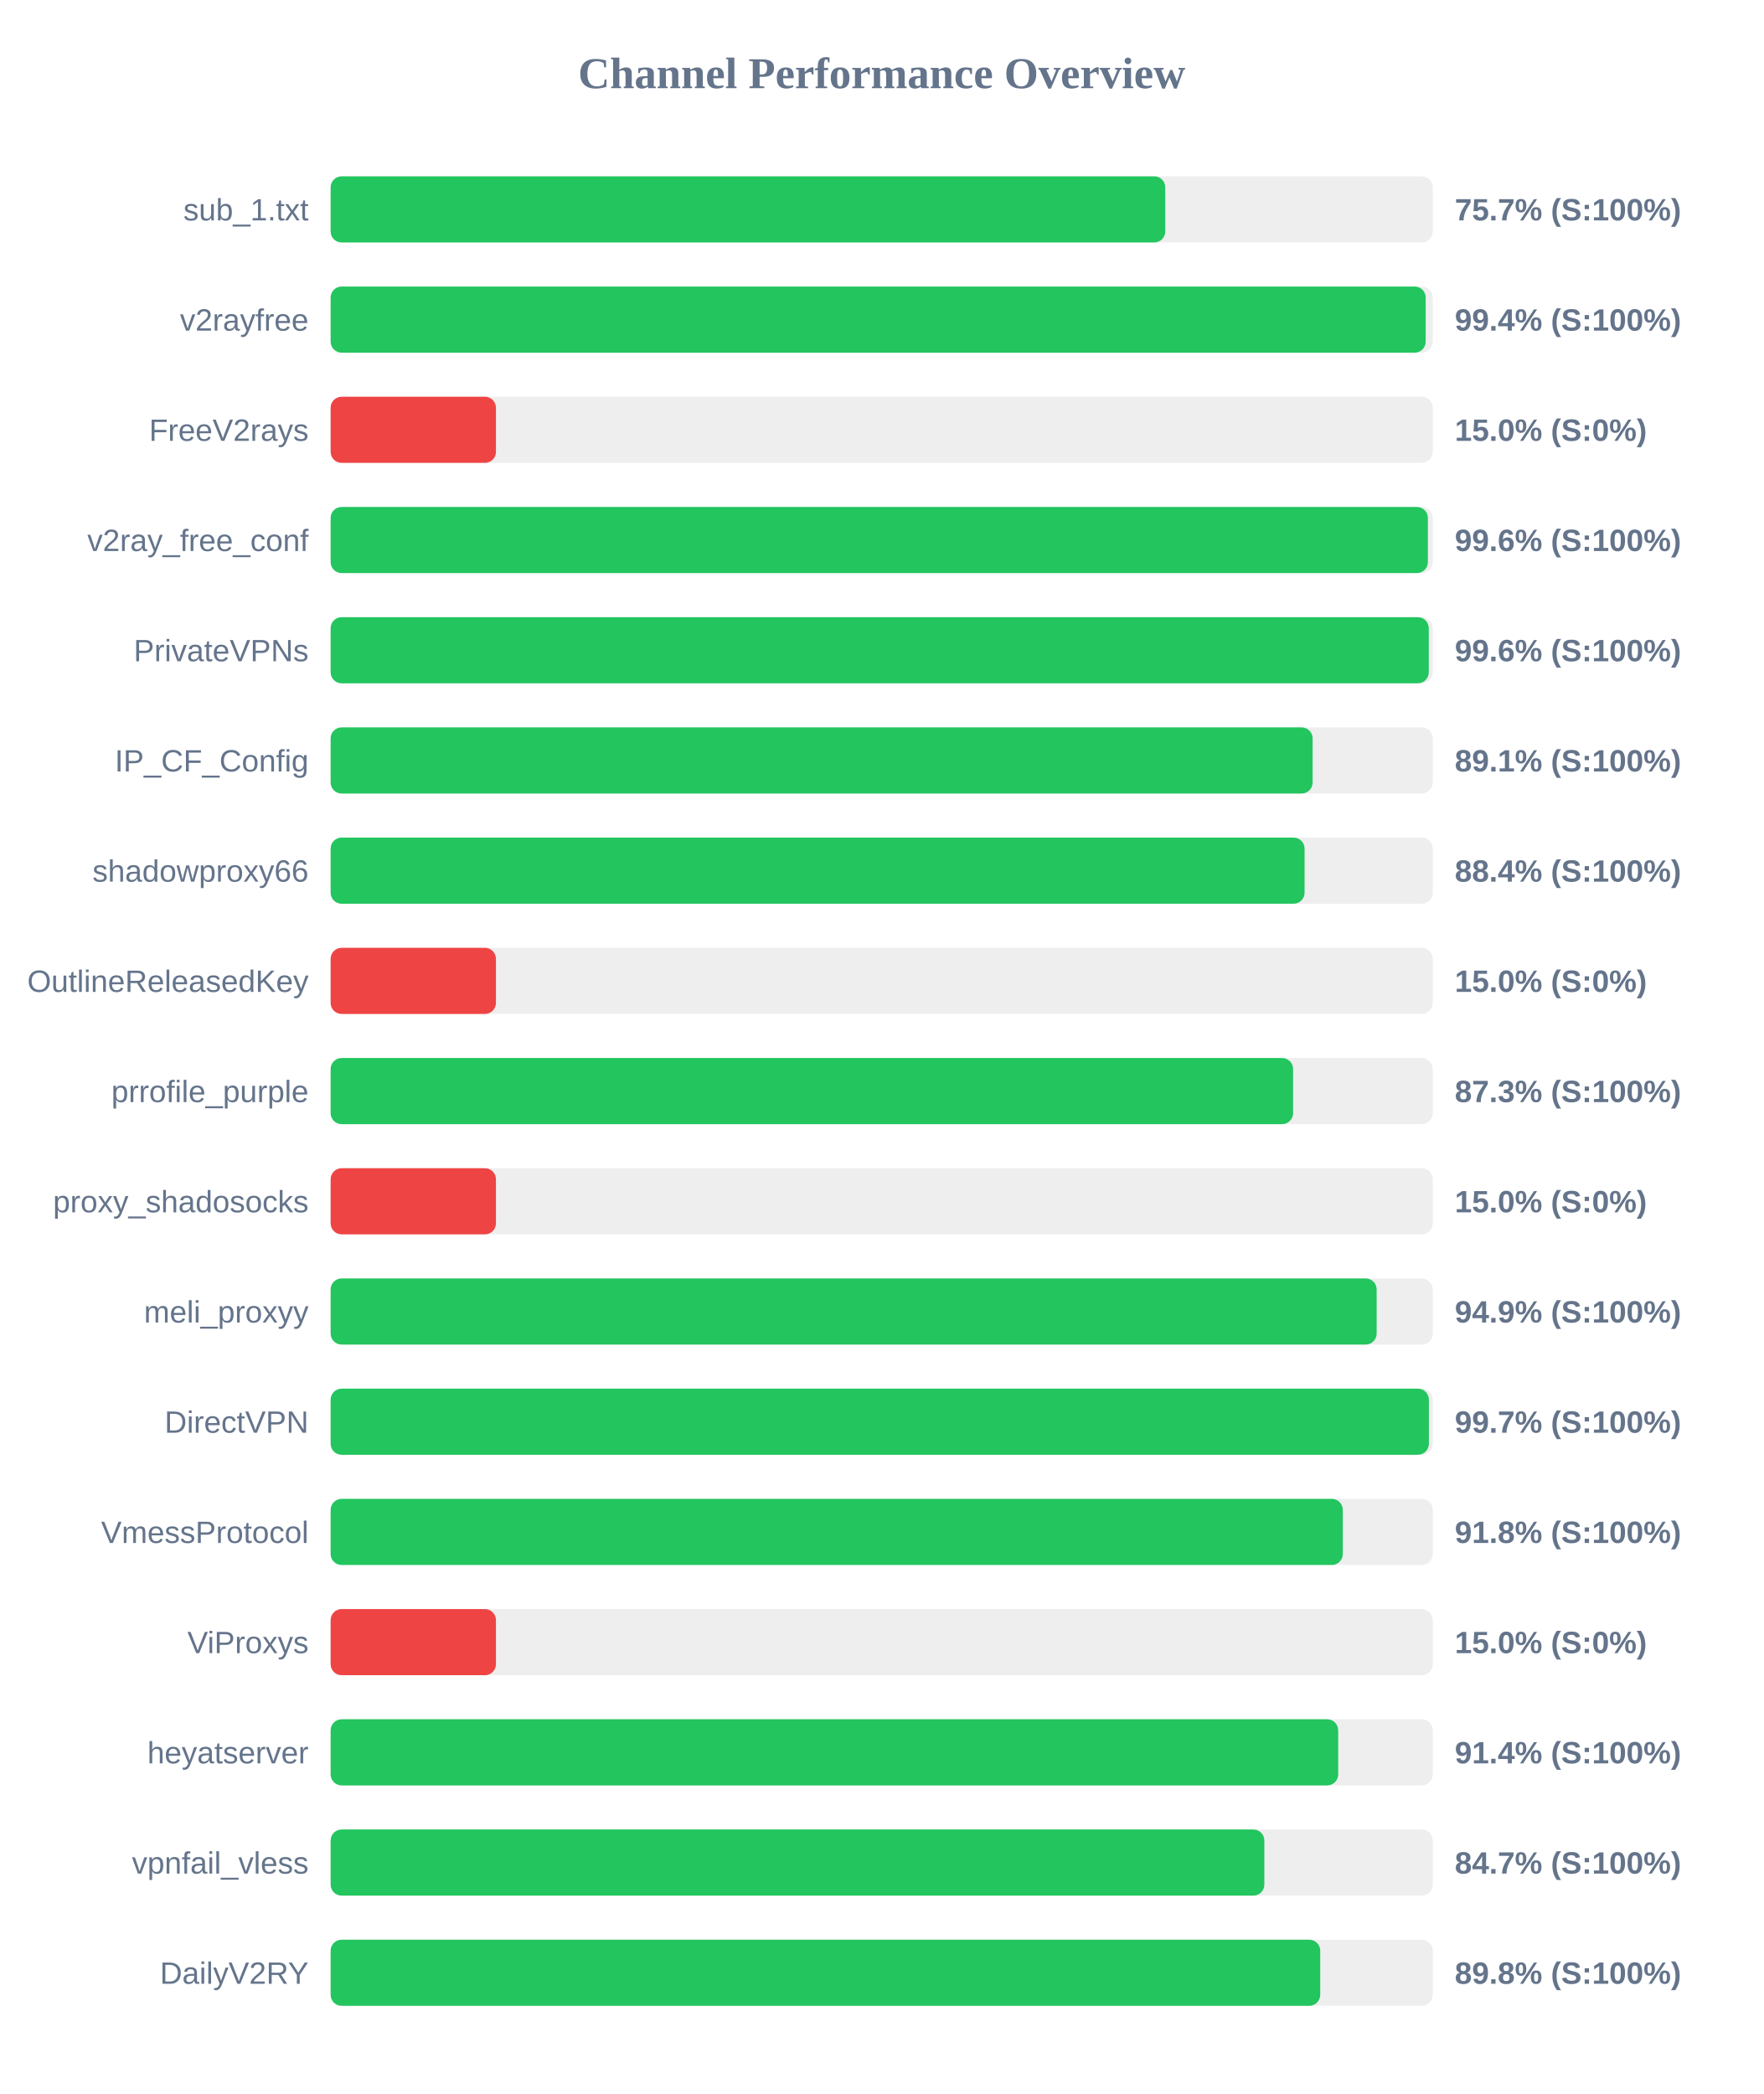
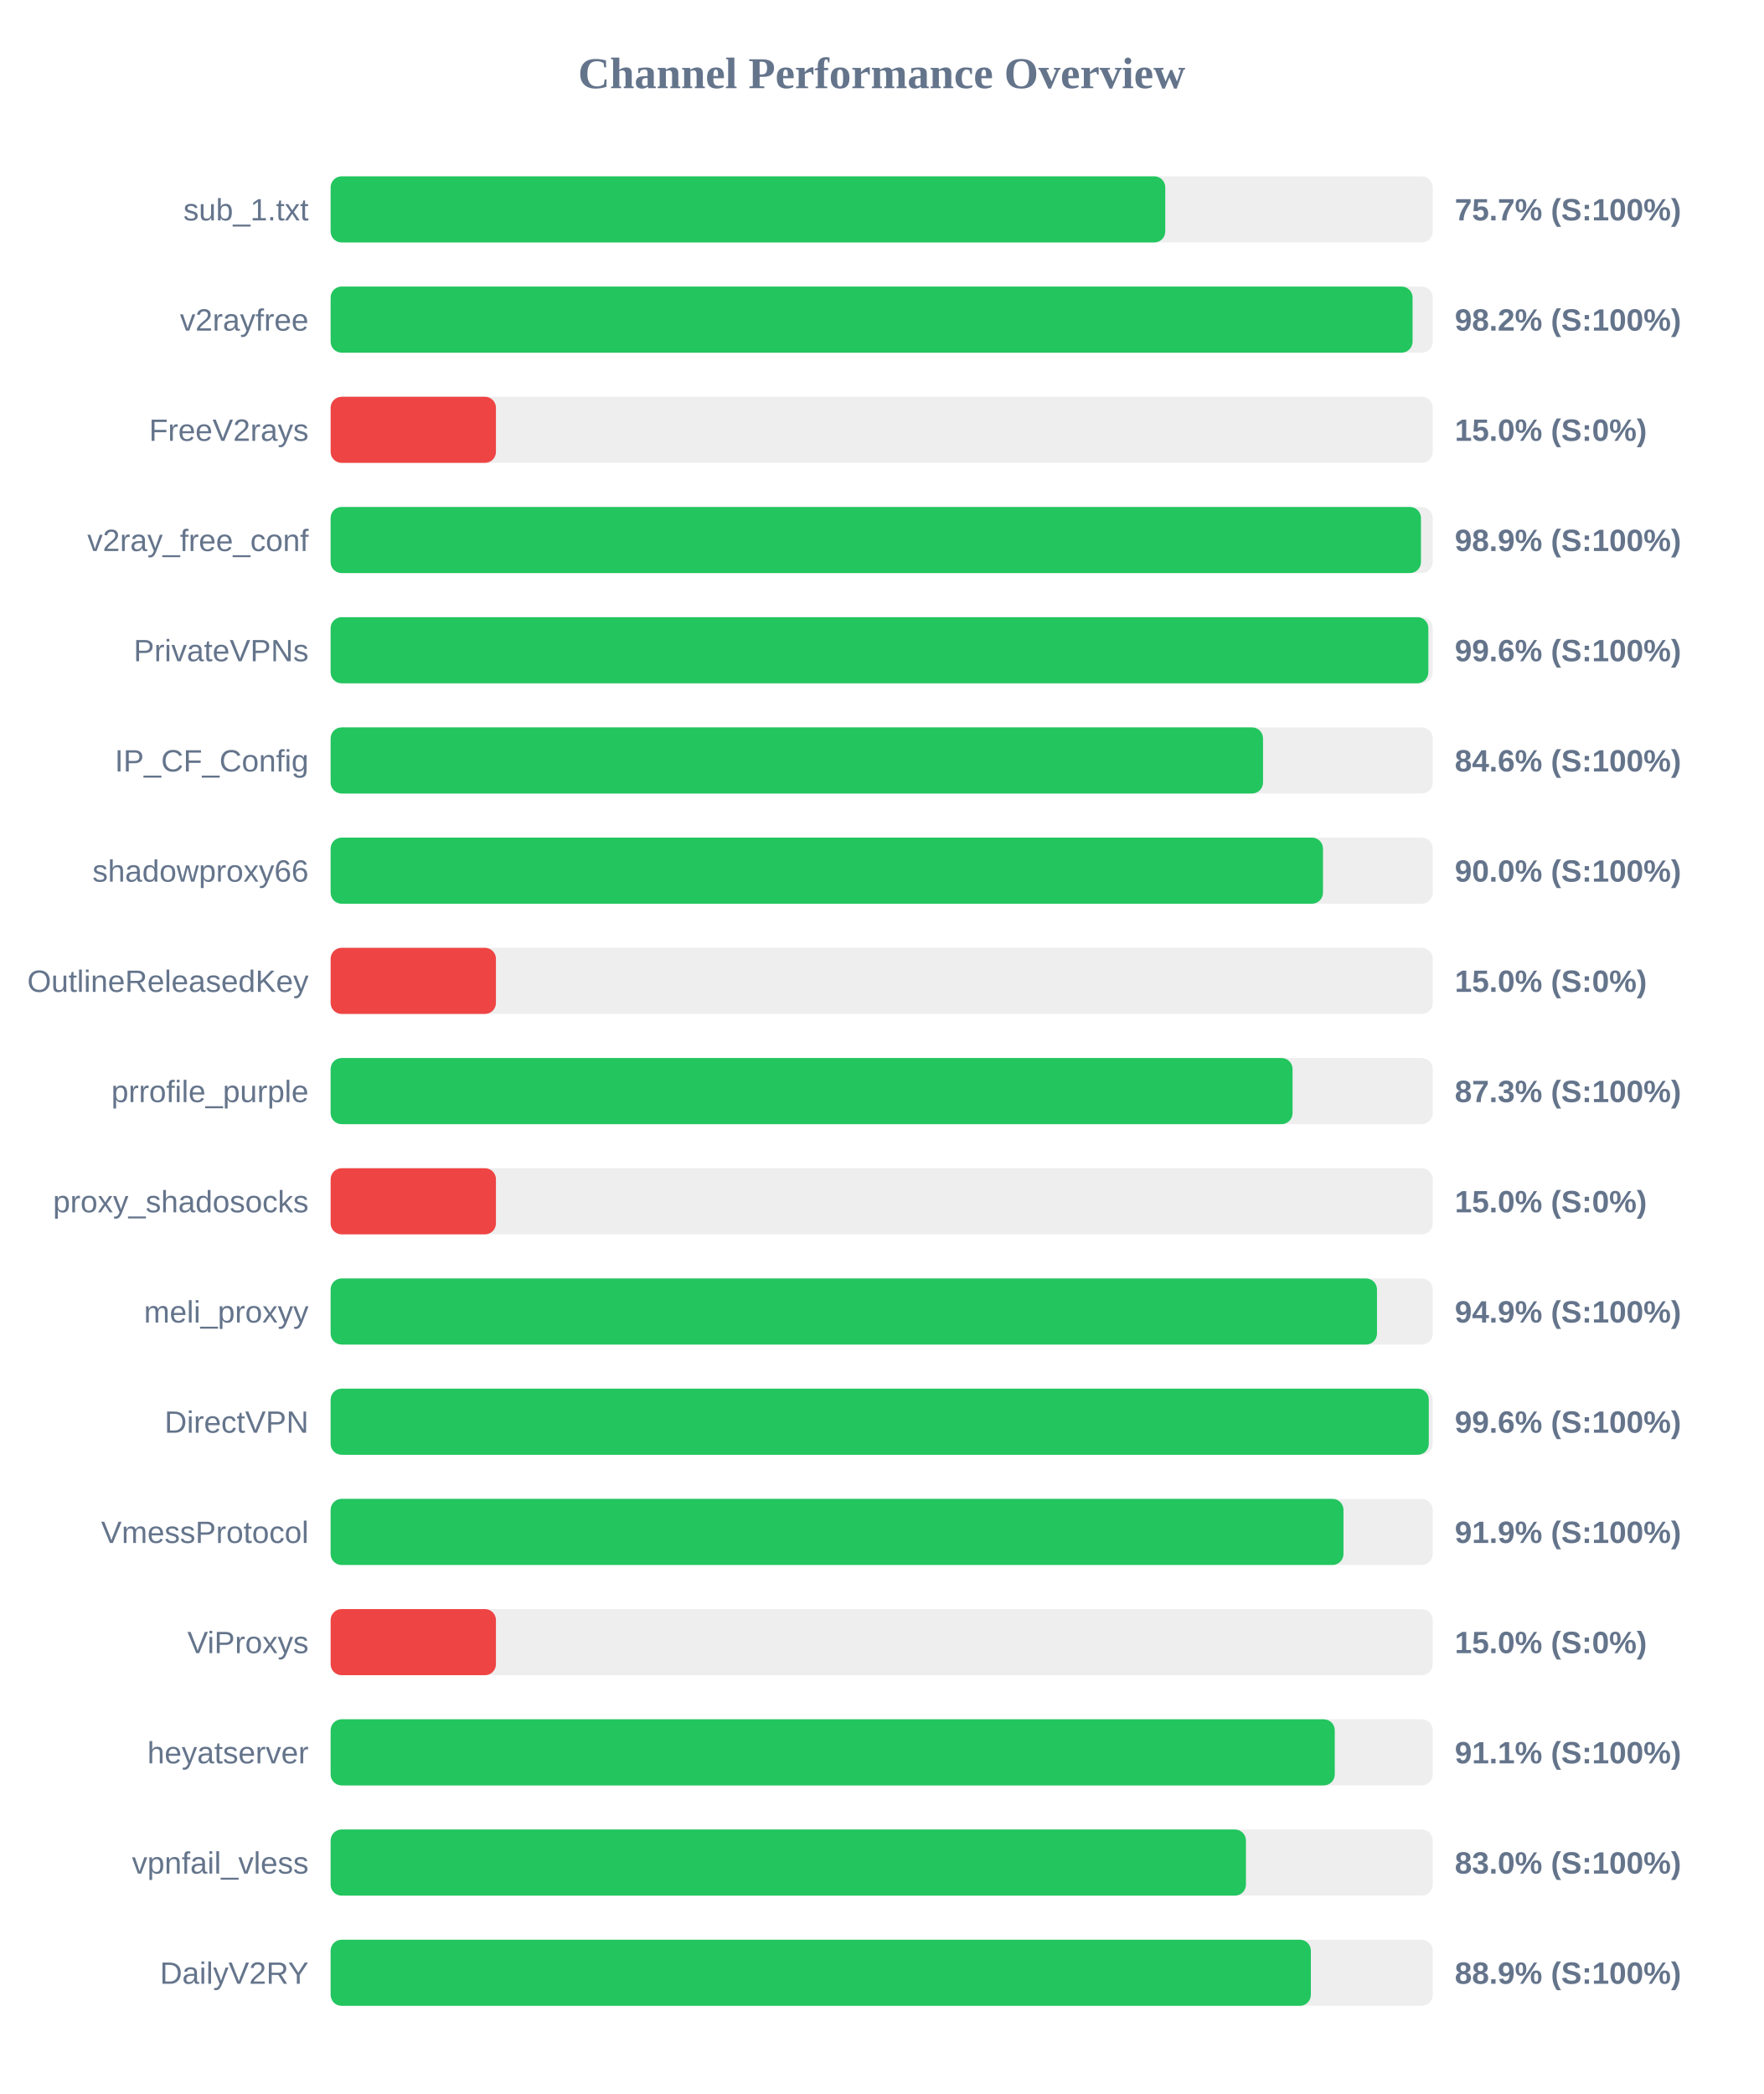
<svg xmlns="http://www.w3.org/2000/svg" width="800" height="950" version="1.1">
  <style>
        .row { font: 14px Arial; fill: #64748b; }
        .score { font: bold 14px Arial; fill: #64748b; }
    </style>
  <text x="400" y="40" text-anchor="middle" font-size="20px" font-weight="bold" fill="#64748b">Channel Performance Overview</text>
  <rect x="150" y="80" width="500" height="30" fill="#eee" rx="5" />
  <rect x="150" y="80" width="378.65" height="30" fill="#22c55e" rx="5" />
  <text x="140" y="100" text-anchor="end" class="row">sub_1.txt</text>
  <text x="660" y="100" text-anchor="start" class="score">75.7% (S:100%)</text>
  <rect x="150" y="130" width="500" height="30" fill="#eee" rx="5" />
-   <rect x="150" y="130" width="496.8" height="30" fill="#22c55e" rx="5" />
+   <rect x="150" y="130" width="490.85" height="30" fill="#22c55e" rx="5" />
  <text x="140" y="150" text-anchor="end" class="row">v2rayfree</text>
-   <text x="660" y="150" text-anchor="start" class="score">99.4% (S:100%)</text>
+   <text x="660" y="150" text-anchor="start" class="score">98.2% (S:100%)</text>
  <rect x="150" y="180" width="500" height="30" fill="#eee" rx="5" />
  <rect x="150" y="180" width="75.0" height="30" fill="#ef4444" rx="5" />
  <text x="140" y="200" text-anchor="end" class="row">FreeV2rays</text>
  <text x="660" y="200" text-anchor="start" class="score">15.0% (S:0%)</text>
  <rect x="150" y="230" width="500" height="30" fill="#eee" rx="5" />
-   <rect x="150" y="230" width="497.8" height="30" fill="#22c55e" rx="5" />
+   <rect x="150" y="230" width="494.65" height="30" fill="#22c55e" rx="5" />
  <text x="140" y="250" text-anchor="end" class="row">v2ray_free_conf</text>
-   <text x="660" y="250" text-anchor="start" class="score">99.6% (S:100%)</text>
+   <text x="660" y="250" text-anchor="start" class="score">98.9% (S:100%)</text>
  <rect x="150" y="280" width="500" height="30" fill="#eee" rx="5" />
-   <rect x="150" y="280" width="498.2" height="30" fill="#22c55e" rx="5" />
+   <rect x="150" y="280" width="498.0" height="30" fill="#22c55e" rx="5" />
  <text x="140" y="300" text-anchor="end" class="row">PrivateVPNs</text>
  <text x="660" y="300" text-anchor="start" class="score">99.6% (S:100%)</text>
  <rect x="150" y="330" width="500" height="30" fill="#eee" rx="5" />
-   <rect x="150" y="330" width="445.5" height="30" fill="#22c55e" rx="5" />
+   <rect x="150" y="330" width="423.0" height="30" fill="#22c55e" rx="5" />
  <text x="140" y="350" text-anchor="end" class="row">IP_CF_Config</text>
-   <text x="660" y="350" text-anchor="start" class="score">89.1% (S:100%)</text>
+   <text x="660" y="350" text-anchor="start" class="score">84.6% (S:100%)</text>
  <rect x="150" y="380" width="500" height="30" fill="#eee" rx="5" />
-   <rect x="150" y="380" width="441.85" height="30" fill="#22c55e" rx="5" />
+   <rect x="150" y="380" width="450.2" height="30" fill="#22c55e" rx="5" />
  <text x="140" y="400" text-anchor="end" class="row">shadowproxy66</text>
-   <text x="660" y="400" text-anchor="start" class="score">88.4% (S:100%)</text>
+   <text x="660" y="400" text-anchor="start" class="score">90.0% (S:100%)</text>
  <rect x="150" y="430" width="500" height="30" fill="#eee" rx="5" />
  <rect x="150" y="430" width="75.0" height="30" fill="#ef4444" rx="5" />
  <text x="140" y="450" text-anchor="end" class="row">OutlineReleasedKey</text>
  <text x="660" y="450" text-anchor="start" class="score">15.0% (S:0%)</text>
  <rect x="150" y="480" width="500" height="30" fill="#eee" rx="5" />
-   <rect x="150" y="480" width="436.65" height="30" fill="#22c55e" rx="5" />
+   <rect x="150" y="480" width="436.4" height="30" fill="#22c55e" rx="5" />
  <text x="140" y="500" text-anchor="end" class="row">prrofile_purple</text>
  <text x="660" y="500" text-anchor="start" class="score">87.3% (S:100%)</text>
  <rect x="150" y="530" width="500" height="30" fill="#eee" rx="5" />
  <rect x="150" y="530" width="75.0" height="30" fill="#ef4444" rx="5" />
  <text x="140" y="550" text-anchor="end" class="row">proxy_shadosocks</text>
  <text x="660" y="550" text-anchor="start" class="score">15.0% (S:0%)</text>
  <rect x="150" y="580" width="500" height="30" fill="#eee" rx="5" />
-   <rect x="150" y="580" width="474.55" height="30" fill="#22c55e" rx="5" />
+   <rect x="150" y="580" width="474.7" height="30" fill="#22c55e" rx="5" />
  <text x="140" y="600" text-anchor="end" class="row">meli_proxyy</text>
  <text x="660" y="600" text-anchor="start" class="score">94.9% (S:100%)</text>
  <rect x="150" y="630" width="500" height="30" fill="#eee" rx="5" />
-   <rect x="150" y="630" width="498.25" height="30" fill="#22c55e" rx="5" />
+   <rect x="150" y="630" width="498.2" height="30" fill="#22c55e" rx="5" />
  <text x="140" y="650" text-anchor="end" class="row">DirectVPN</text>
-   <text x="660" y="650" text-anchor="start" class="score">99.7% (S:100%)</text>
+   <text x="660" y="650" text-anchor="start" class="score">99.6% (S:100%)</text>
  <rect x="150" y="680" width="500" height="30" fill="#eee" rx="5" />
-   <rect x="150" y="680" width="459.2" height="30" fill="#22c55e" rx="5" />
+   <rect x="150" y="680" width="459.5" height="30" fill="#22c55e" rx="5" />
  <text x="140" y="700" text-anchor="end" class="row">VmessProtocol</text>
-   <text x="660" y="700" text-anchor="start" class="score">91.8% (S:100%)</text>
+   <text x="660" y="700" text-anchor="start" class="score">91.9% (S:100%)</text>
  <rect x="150" y="730" width="500" height="30" fill="#eee" rx="5" />
  <rect x="150" y="730" width="75.0" height="30" fill="#ef4444" rx="5" />
  <text x="140" y="750" text-anchor="end" class="row">ViProxys</text>
  <text x="660" y="750" text-anchor="start" class="score">15.0% (S:0%)</text>
  <rect x="150" y="780" width="500" height="30" fill="#eee" rx="5" />
-   <rect x="150" y="780" width="457.1" height="30" fill="#22c55e" rx="5" />
+   <rect x="150" y="780" width="455.55" height="30" fill="#22c55e" rx="5" />
  <text x="140" y="800" text-anchor="end" class="row">heyatserver</text>
-   <text x="660" y="800" text-anchor="start" class="score">91.4% (S:100%)</text>
+   <text x="660" y="800" text-anchor="start" class="score">91.1% (S:100%)</text>
  <rect x="150" y="830" width="500" height="30" fill="#eee" rx="5" />
-   <rect x="150" y="830" width="423.6" height="30" fill="#22c55e" rx="5" />
+   <rect x="150" y="830" width="415.25" height="30" fill="#22c55e" rx="5" />
  <text x="140" y="850" text-anchor="end" class="row">vpnfail_vless</text>
-   <text x="660" y="850" text-anchor="start" class="score">84.7% (S:100%)</text>
+   <text x="660" y="850" text-anchor="start" class="score">83.0% (S:100%)</text>
  <rect x="150" y="880" width="500" height="30" fill="#eee" rx="5" />
-   <rect x="150" y="880" width="448.95" height="30" fill="#22c55e" rx="5" />
+   <rect x="150" y="880" width="444.7" height="30" fill="#22c55e" rx="5" />
  <text x="140" y="900" text-anchor="end" class="row">DailyV2RY</text>
-   <text x="660" y="900" text-anchor="start" class="score">89.8% (S:100%)</text>
+   <text x="660" y="900" text-anchor="start" class="score">88.9% (S:100%)</text>
</svg>
